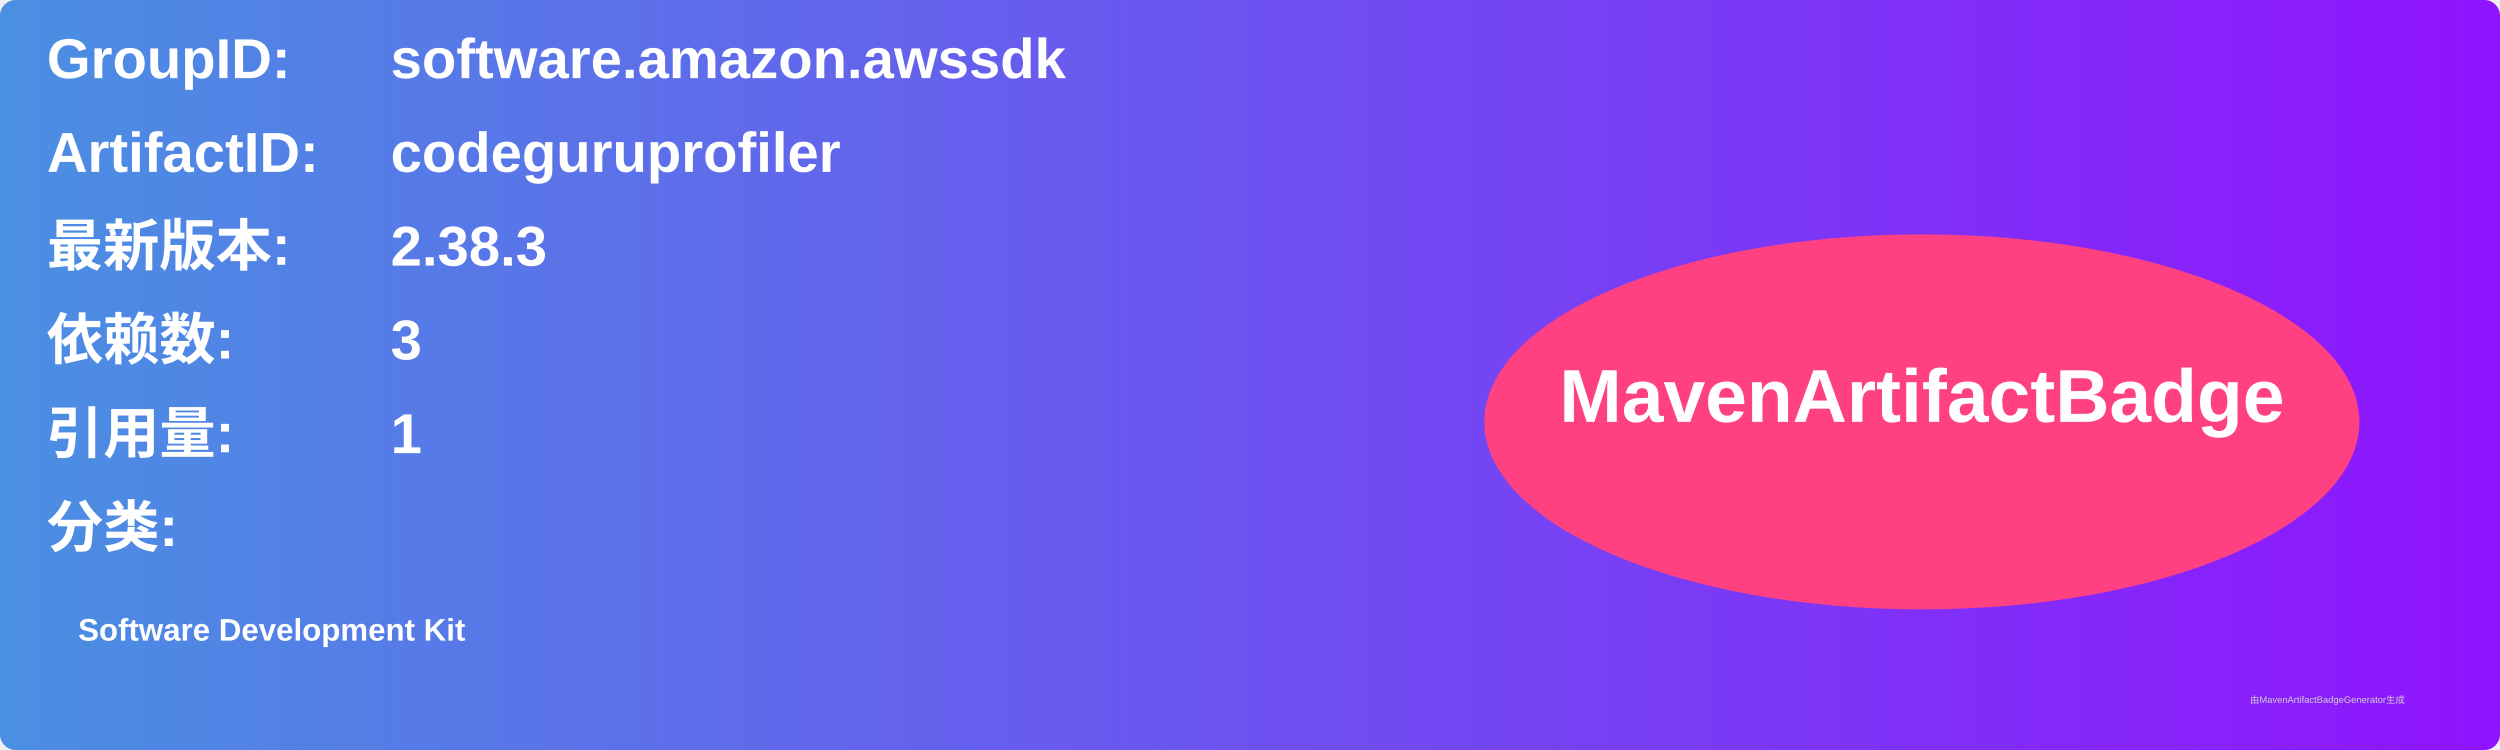
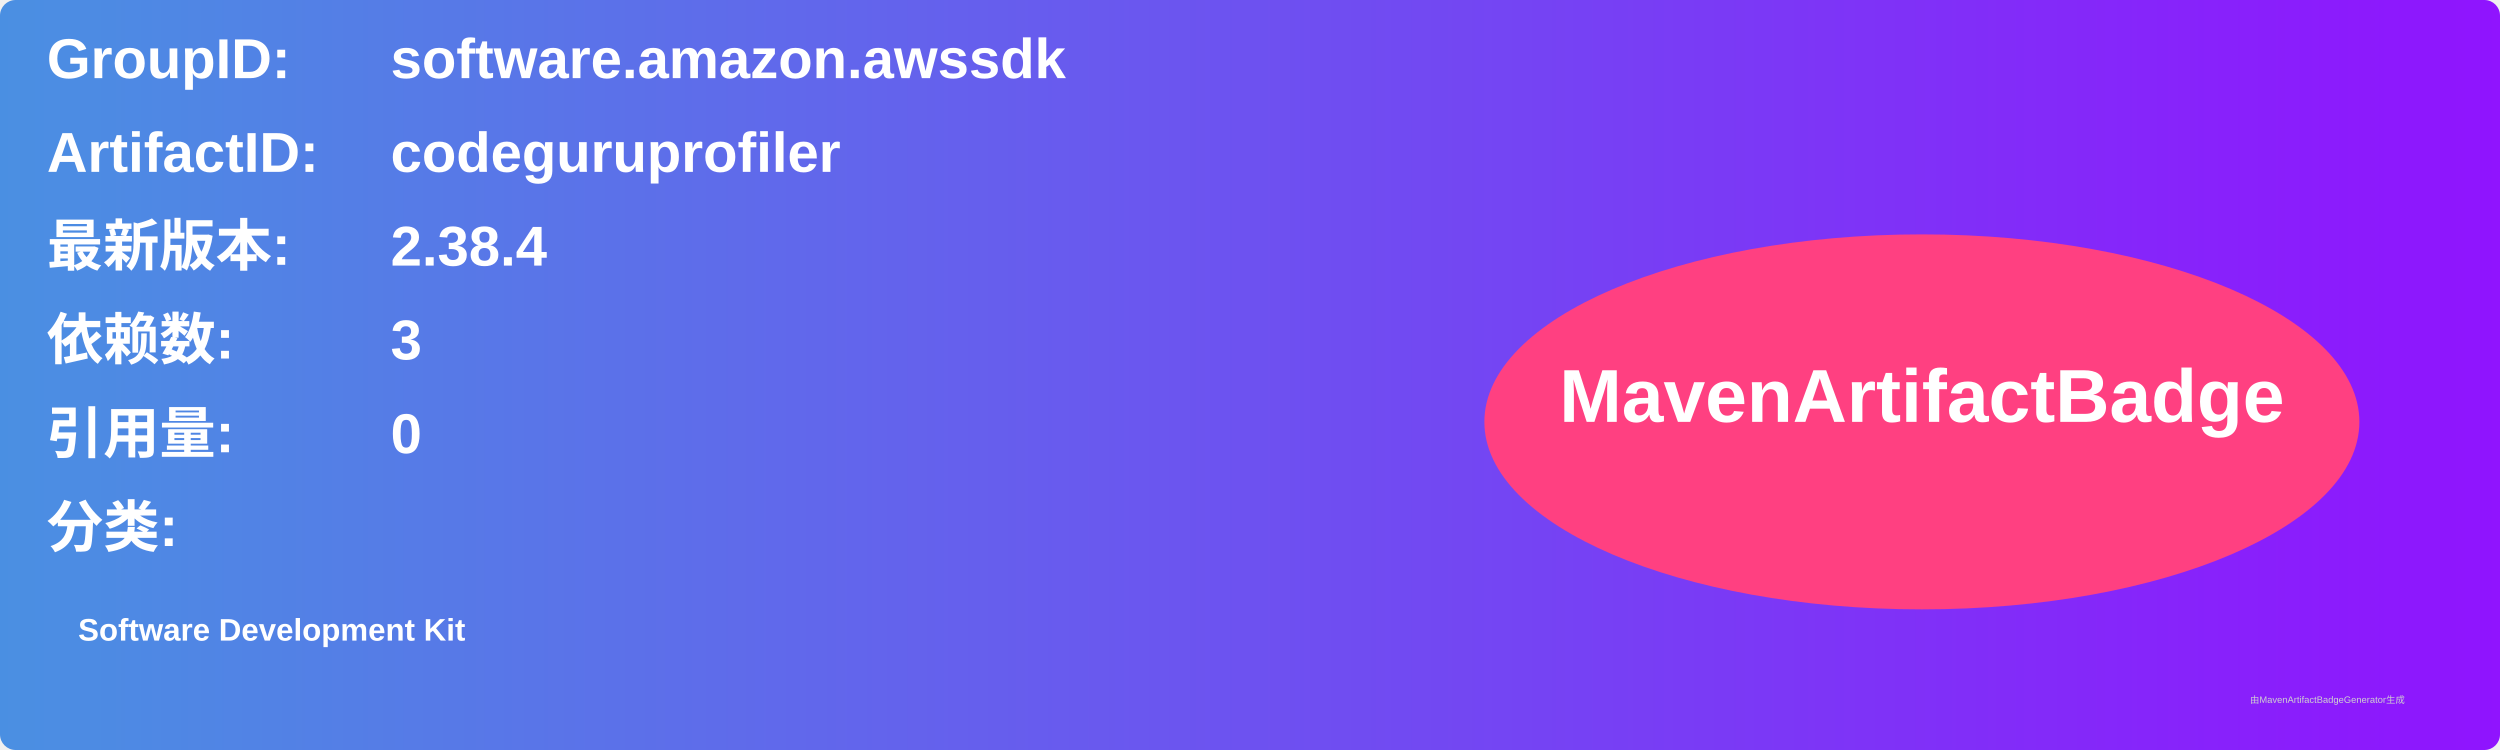
<svg xmlns="http://www.w3.org/2000/svg" width="800" height="240" viewBox="0 0 800 240">
  <linearGradient id="grad" x1="0%" y1="0%" x2="100%" y2="0%">
    <stop offset="0%" stop-color="#4a90e2" />
    <stop offset="100%" stop-color="#9013fe" />
  </linearGradient>
  <rect width="100%" height="100%" rx="5" ry="5" fill="url(#grad)" />
  <g transform="translate(15, 15)">
    <text x="0" y="10" font-family="Arial" font-size="18" fill="white" font-weight="bold" width="260">GroupID:</text>
    <text x="110" y="10" font-family="Arial" font-size="18" fill="white" font-weight="bold" width="460">software.amazon.awssdk</text>
    <text x="0" y="40" font-family="Arial" font-size="18" fill="white" font-weight="bold" width="260">ArtifactID:</text>
    <text x="110" y="40" font-family="Arial" font-size="18" fill="white" font-weight="bold" width="460">codeguruprofiler</text>
    <text x="0" y="70" font-family="Arial" font-size="18" fill="white" font-weight="bold">最新版本:</text>
    <text x="110" y="70" font-family="Arial" font-size="18" fill="white" font-weight="bold">
-       <tspan font-weight="bold">2.38.3</tspan>
+       <tspan font-weight="bold">2.38.4</tspan>
    </text>
    <text x="0" y="100" font-family="Arial" font-size="18" fill="white" font-weight="bold">依赖数: </text>
    <text x="110" y="100" font-family="Arial" font-size="18" fill="white">
      <tspan font-weight="bold">3</tspan>
    </text>
    <text x="0" y="130" font-family="Arial" font-size="18" fill="white" font-weight="bold">引用量: </text>
    <text x="110" y="130" font-family="Arial" font-size="18" fill="white">
-       <tspan font-weight="bold">1</tspan>
+       <tspan font-weight="bold">0</tspan>
    </text>
    <text x="0" y="160" font-family="Arial" font-size="18" fill="white" font-weight="bold">分类:</text>
    <text x="10" y="190" font-family="Arial" font-size="10" fill="white">
      <tspan font-weight="bold">Software Development Kit</tspan>
    </text>
    <ellipse cx="600" cy="120" rx="140" ry="60" fill="#ff4081" />
    <text x="600" y="120" text-anchor="middle" font-family="Arial" font-size="24" fill="white" font-weight="bold">MavenArtifactBadge</text>
  </g>
  <text x="720" y="225" font-family="Arial" font-size="3" fill="#d0d0d0">由MavenArtifactBadgeGenerator生成</text>
</svg>
